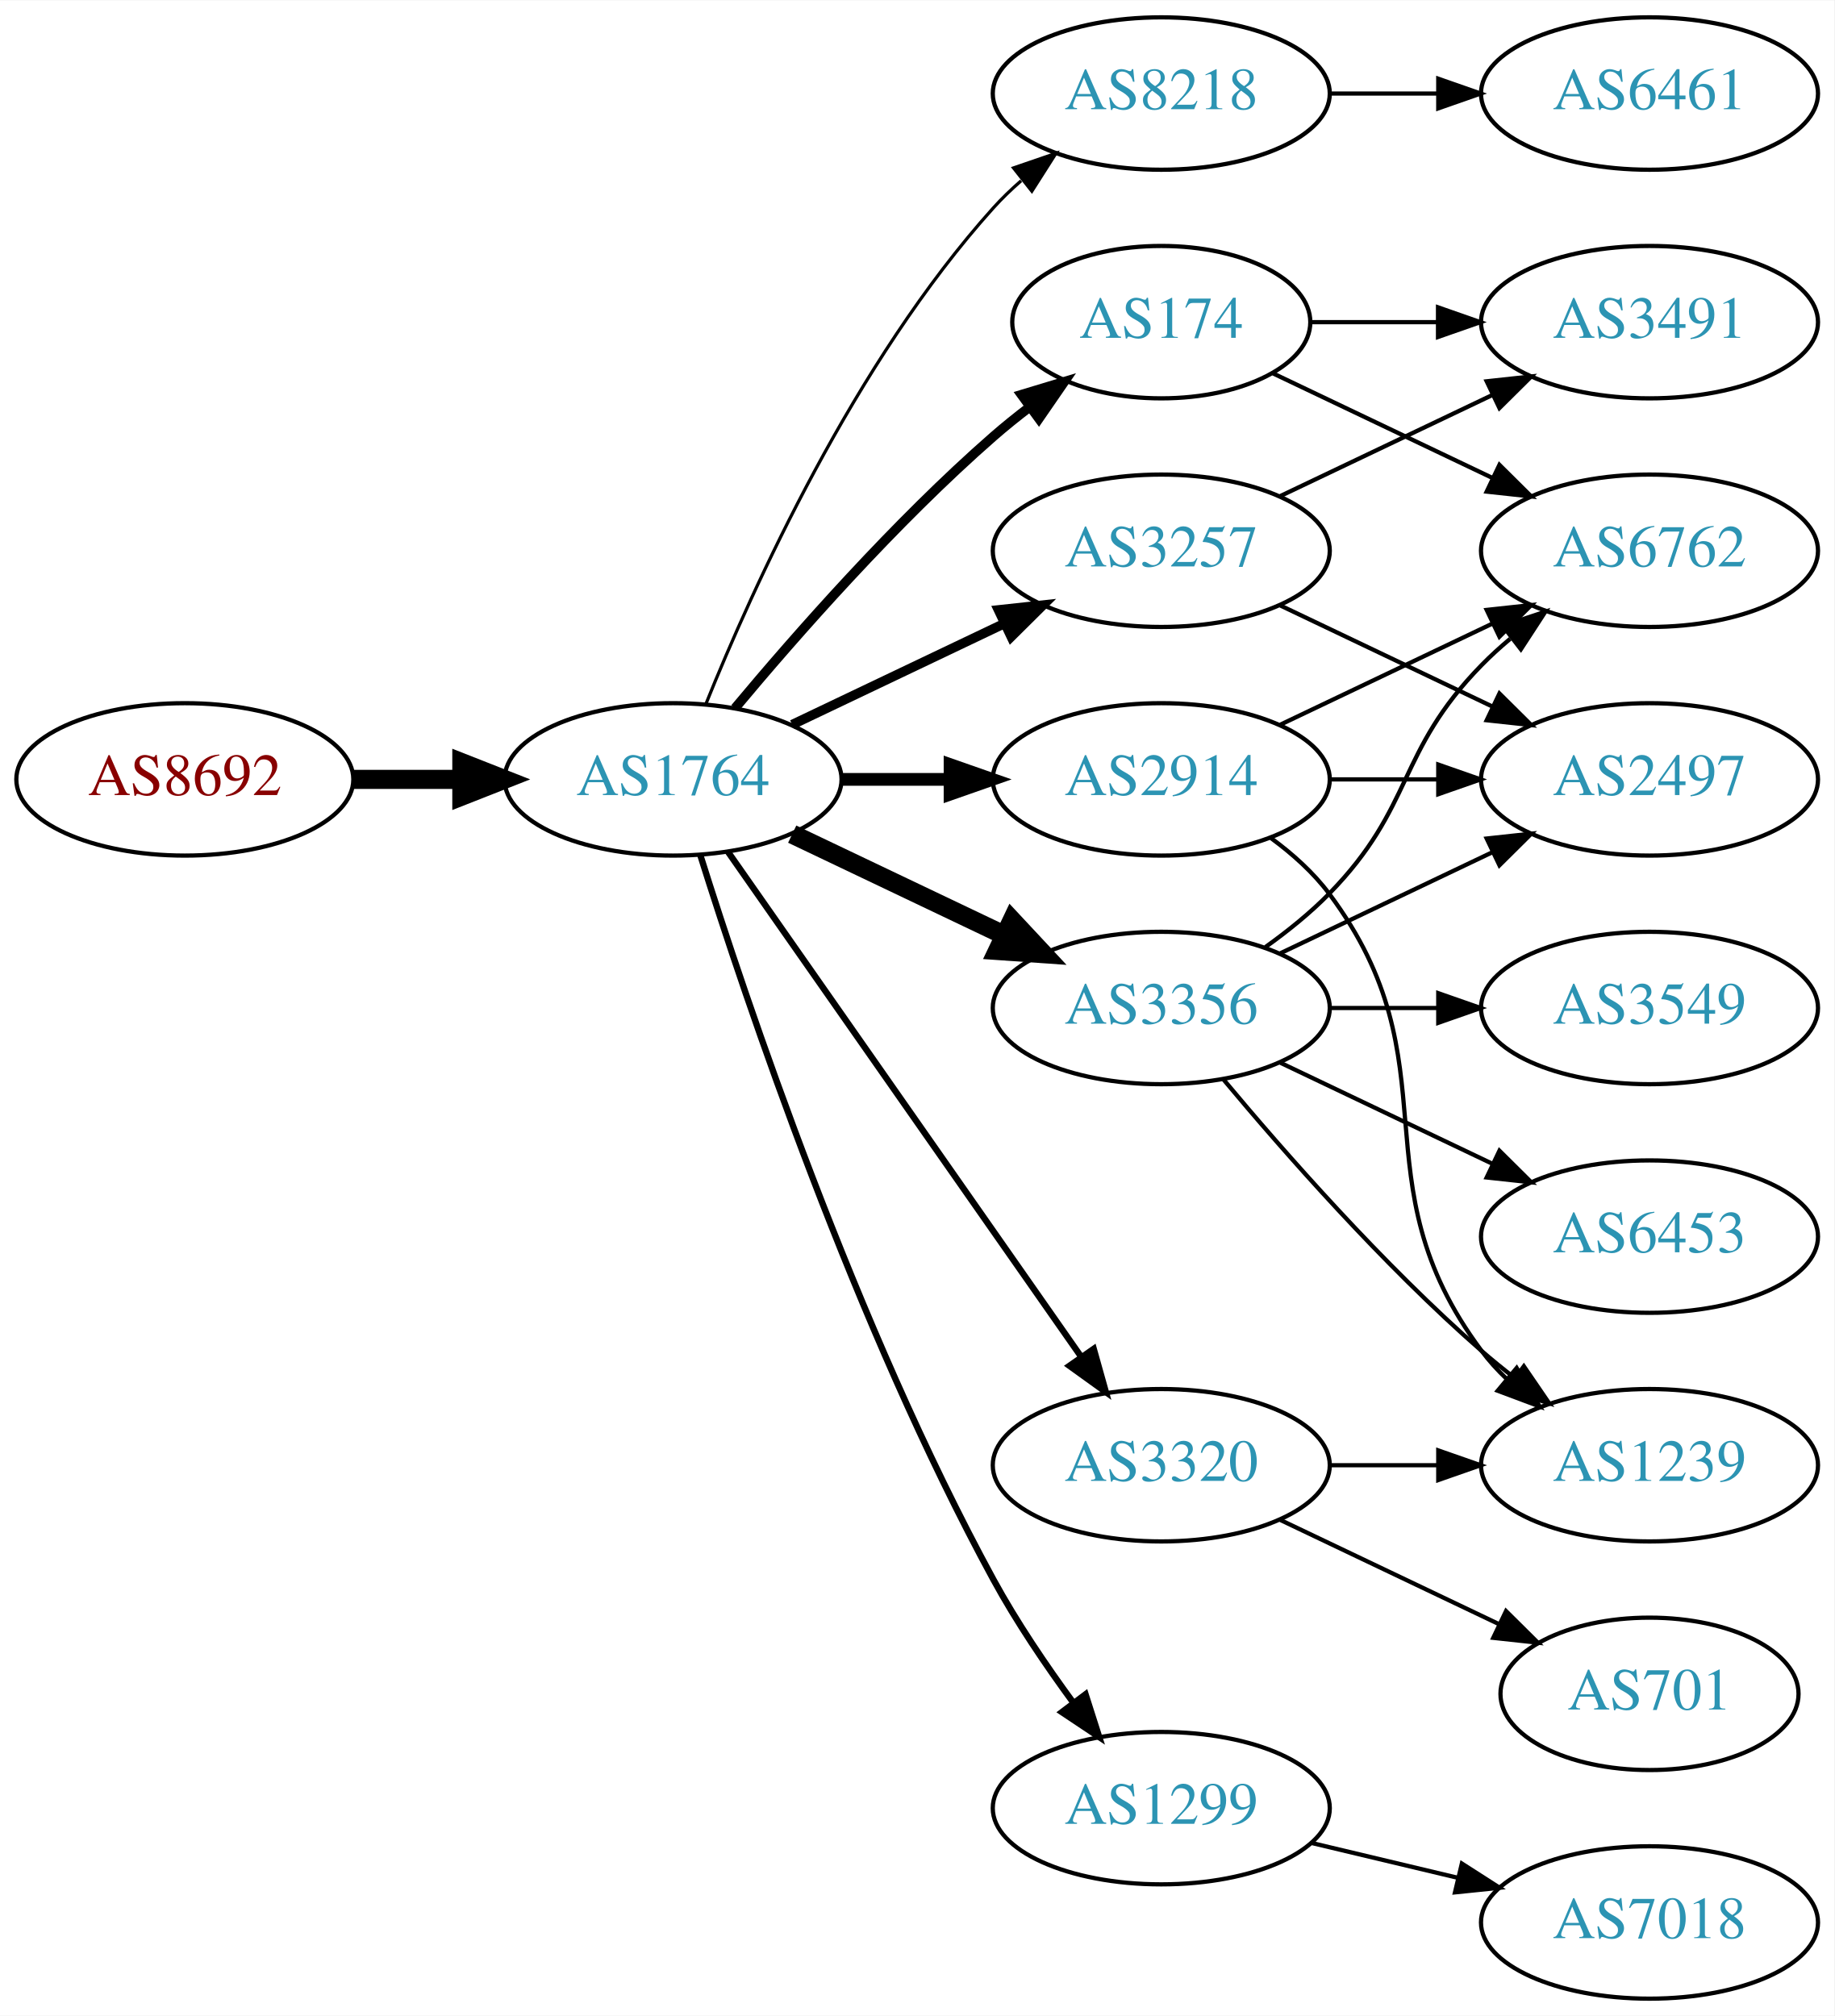
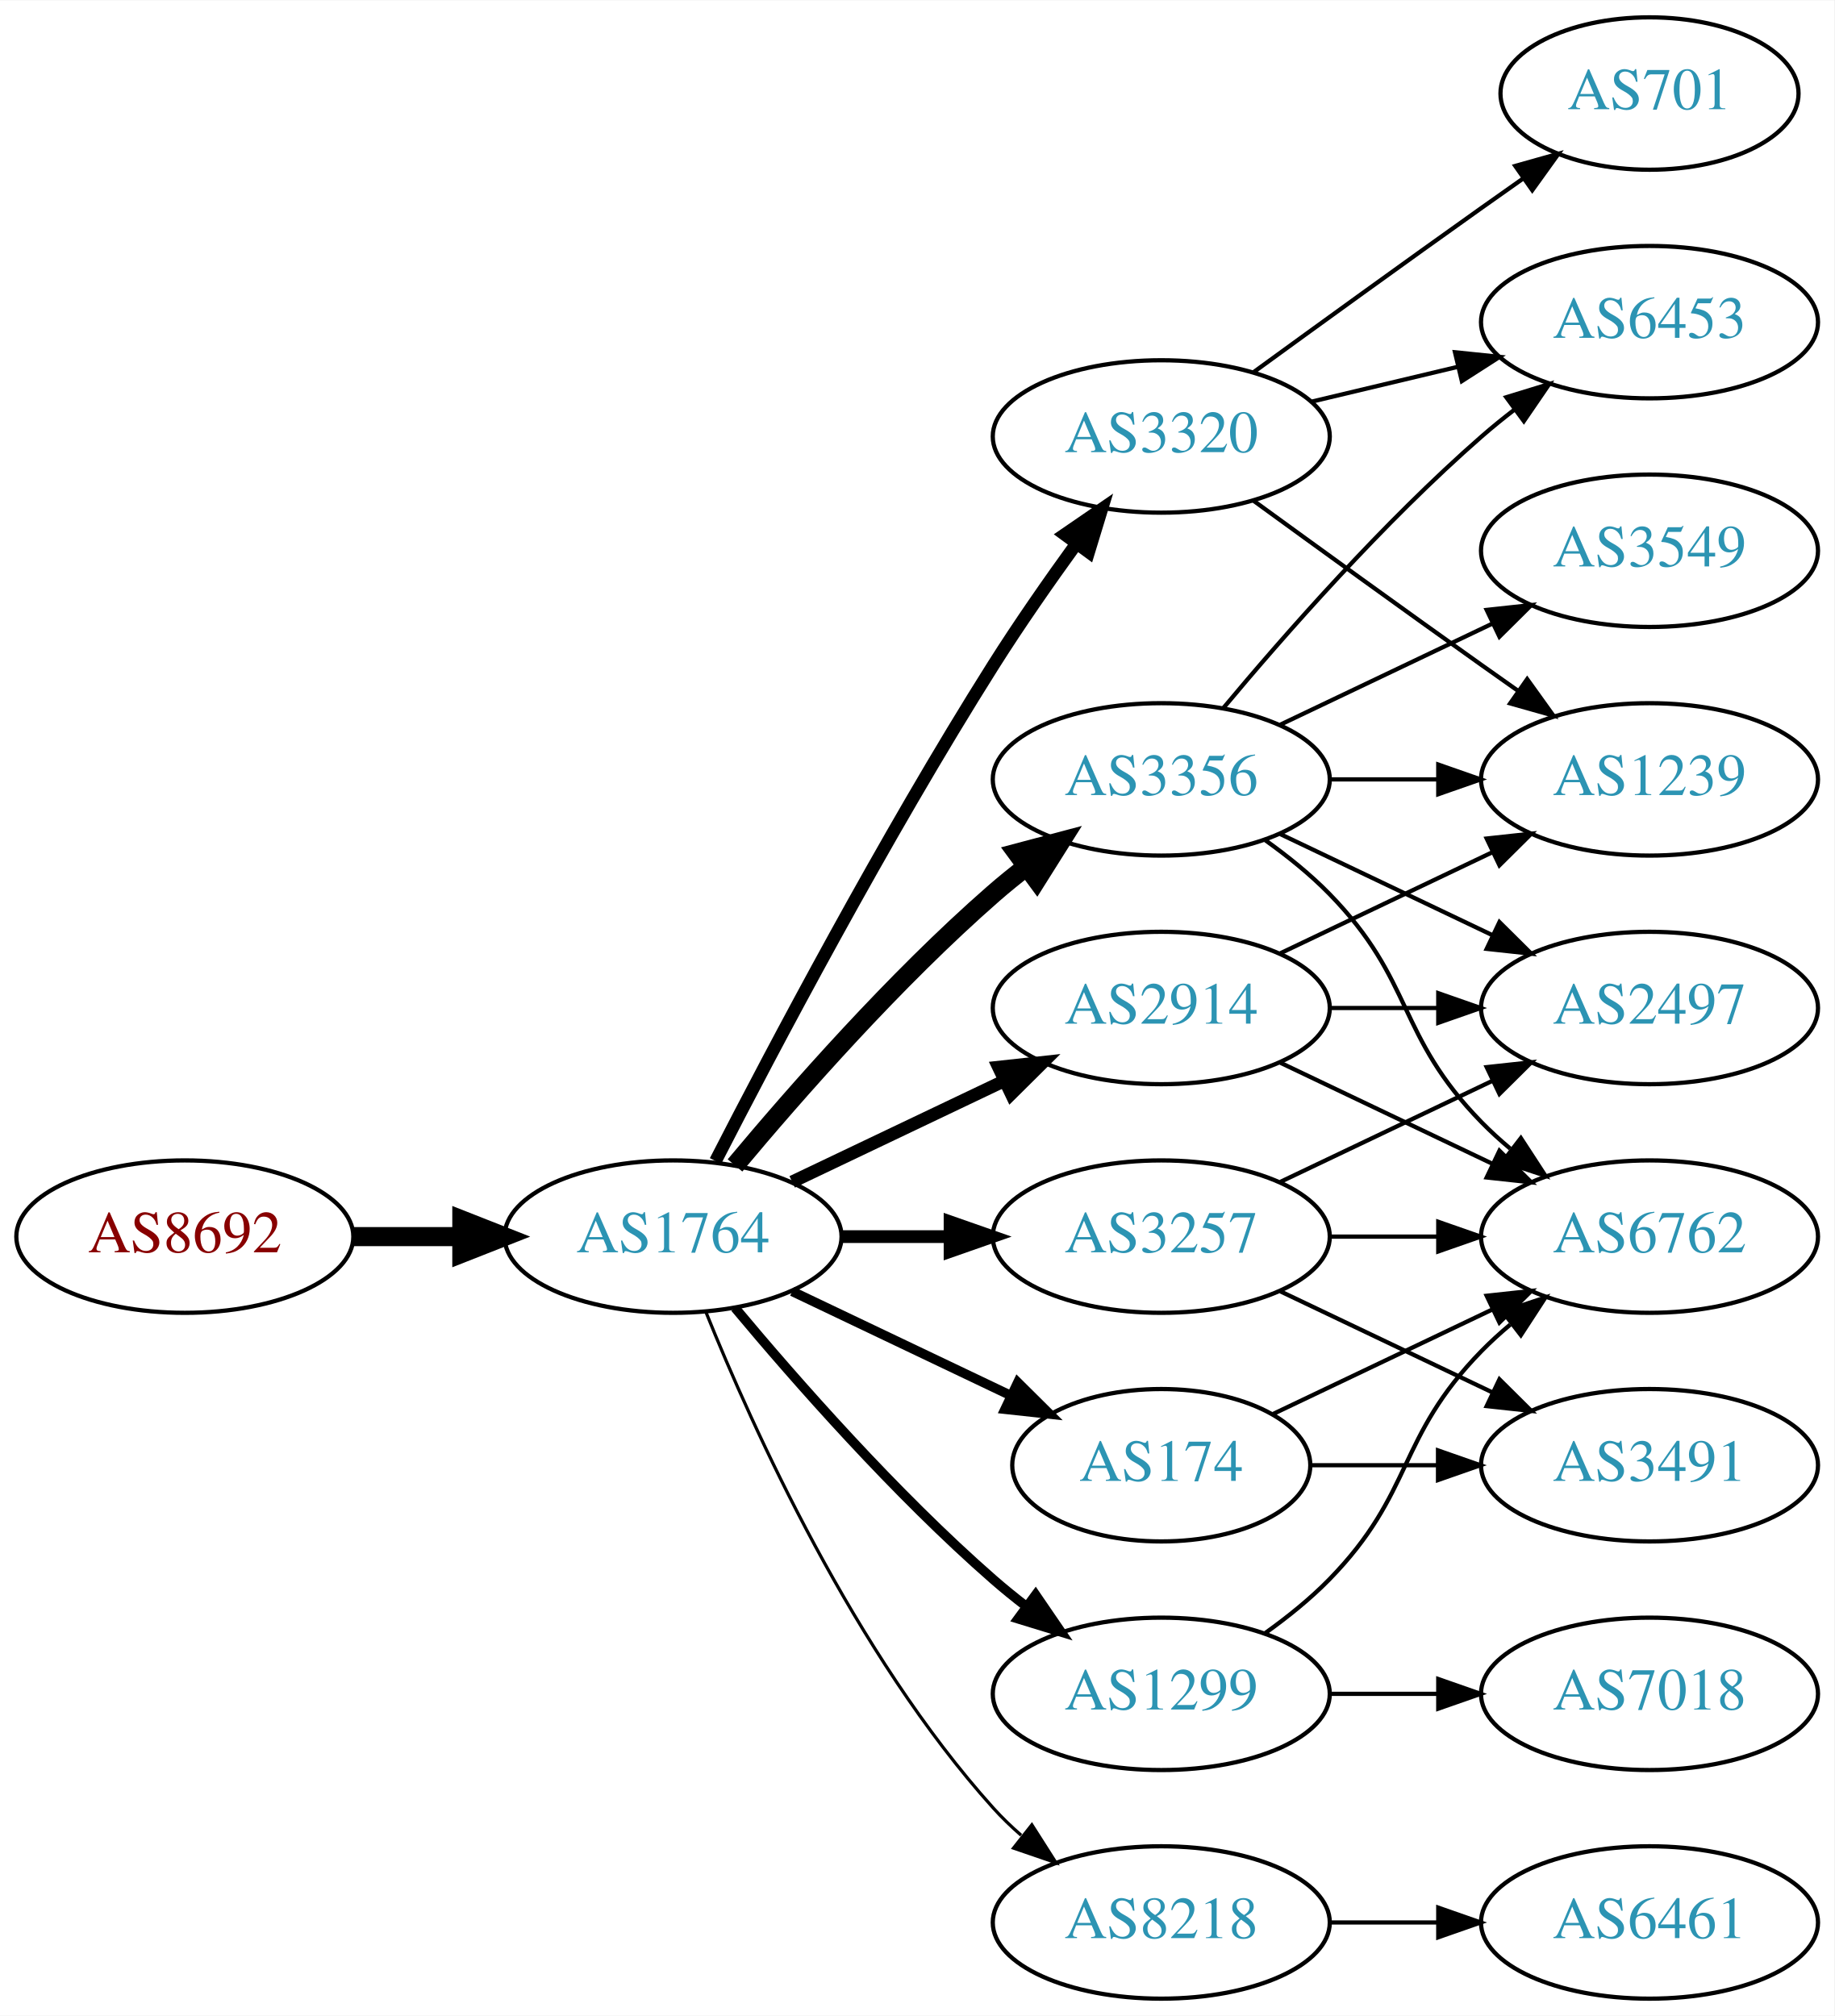
<svg xmlns="http://www.w3.org/2000/svg" xmlns:xlink="http://www.w3.org/1999/xlink" width="433pt" height="476pt" viewBox="0.00 0.00 433.17 476.00">
  <g id="graph0" class="graph" transform="scale(1 1) rotate(0) translate(4 472)">
    <polygon fill="white" stroke="none" points="-4,4 -4,-472 429.172,-472 429.172,4 -4,4" />
    <g id="node1" class="node">
      <g id="a_node1">
        <a xlink:href="/asn/8692" xlink:title="AS8692 ~ Bundesrechenzentrum GmbH [AT]">
-           <ellipse fill="#ffffff" stroke="black" cx="39.647" cy="-288" rx="39.794" ry="18" />
-           <text text-anchor="middle" x="39.647" y="-284.3" font-family="Times,serif" font-size="14.00" fill="#880000">AS8692</text>
+           <ellipse fill="#ffffff" stroke="black" cx="39.647" cy="-180" rx="39.794" ry="18" />
+           <text text-anchor="middle" x="39.647" y="-176.3" font-family="Times,serif" font-size="14.00" fill="#880000">AS8692</text>
        </a>
      </g>
    </g>
    <g id="node2" class="node">
      <g id="a_node2">
        <a xlink:href="/asn/1764" xlink:title="AS1764 ~ NEXTLAYER-AS [AT]">
-           <ellipse fill="#ffffff" stroke="black" cx="154.939" cy="-288" rx="39.794" ry="18" />
-           <text text-anchor="middle" x="154.939" y="-284.3" font-family="Times,serif" font-size="14.00" fill="#2c94b3">AS1764</text>
+           <ellipse fill="#ffffff" stroke="black" cx="154.939" cy="-180" rx="39.794" ry="18" />
+           <text text-anchor="middle" x="154.939" y="-176.3" font-family="Times,serif" font-size="14.00" fill="#2c94b3">AS1764</text>
        </a>
      </g>
    </g>
    <g id="edge1" class="edge">
-       <path fill="none" stroke="black" stroke-width="4.5" d="M79.319,-288C87.522,-288 96.286,-288 104.818,-288" />
-       <polygon fill="black" stroke="black" stroke-width="4.5" points="105.057,-291.938 115.057,-288 105.057,-284.063 105.057,-291.938" />
+       <path fill="none" stroke="black" stroke-width="4.5" d="M79.319,-180C87.522,-180 96.286,-180 104.818,-180" />
+       <polygon fill="black" stroke="black" stroke-width="4.5" points="105.057,-183.938 115.057,-180 105.057,-176.063 105.057,-183.938" />
    </g>
    <g id="node3" class="node">
      <g id="a_node3">
-         <a xlink:href="/asn/8218" xlink:title="AS8218 ~ legacy Neotelecoms [FR]">
-           <ellipse fill="#ffffff" stroke="black" cx="270.232" cy="-450" rx="39.794" ry="18" />
-           <text text-anchor="middle" x="270.232" y="-446.3" font-family="Times,serif" font-size="14.00" fill="#2c94b3">AS8218</text>
+         <a xlink:href="/asn/3356" xlink:title="AS3356 ~ Level 3 Parent, LLC [US]">
+           <ellipse fill="#ffffff" stroke="black" cx="270.232" cy="-288" rx="39.794" ry="18" />
+           <text text-anchor="middle" x="270.232" y="-284.3" font-family="Times,serif" font-size="14.00" fill="#2c94b3">AS3356</text>
        </a>
      </g>
    </g>
    <g id="edge2" class="edge">
-       <path fill="none" stroke="black" stroke-width="0.75" d="M162.687,-305.787C173.738,-333.243 197.791,-386.578 230.586,-423 232.588,-425.224 234.807,-427.363 237.14,-429.397" />
-       <polygon fill="black" stroke="black" stroke-width="0.75" points="235.338,-432.433 245.359,-435.873 239.67,-426.935 235.338,-432.433" />
+       <path fill="none" stroke="black" stroke-width="4.5" d="M169.569,-196.817C183.852,-213.929 207.398,-240.745 230.586,-261 233.052,-263.154 235.69,-265.294 238.388,-267.372" />
+       <polygon fill="black" stroke="black" stroke-width="4.5" points="236.153,-270.616 246.542,-273.37 240.82,-264.273 236.153,-270.616" />
    </g>
    <g id="node4" class="node">
      <g id="a_node4">
-         <a xlink:href="/asn/2914" xlink:title="AS2914 ~ NTT America, Inc. [US]">
-           <ellipse fill="#ffffff" stroke="black" cx="270.232" cy="-288" rx="39.794" ry="18" />
-           <text text-anchor="middle" x="270.232" y="-284.3" font-family="Times,serif" font-size="14.00" fill="#2c94b3">AS2914</text>
+         <a xlink:href="/asn/174" xlink:title="AS174 ~ Cogent Communications [US]">
+           <ellipse fill="#ffffff" stroke="black" cx="270.232" cy="-126" rx="35.194" ry="18" />
+           <text text-anchor="middle" x="270.232" y="-122.3" font-family="Times,serif" font-size="14.00" fill="#2c94b3">AS174</text>
        </a>
      </g>
    </g>
    <g id="edge3" class="edge">
-       <path fill="none" stroke="black" stroke-width="3" d="M194.612,-288C202.815,-288 211.579,-288 220.111,-288" />
-       <polygon fill="black" stroke="black" stroke-width="3" points="220.35,-291.5 230.35,-288 220.35,-284.5 220.35,-291.5" />
+       <path fill="none" stroke="black" stroke-width="2.25" d="M183.076,-167.066C198.508,-159.71 217.993,-150.423 234.528,-142.541" />
+       <polygon fill="black" stroke="black" stroke-width="2.25" points="236.349,-145.551 243.87,-138.089 233.337,-139.232 236.349,-145.551" />
    </g>
    <g id="node5" class="node">
      <g id="a_node5">
-         <a xlink:href="/asn/1299" xlink:title="AS1299 ~ Telia Carrier [EU]">
-           <ellipse fill="#ffffff" stroke="black" cx="270.232" cy="-45" rx="39.794" ry="18" />
-           <text text-anchor="middle" x="270.232" y="-41.3" font-family="Times,serif" font-size="14.00" fill="#2c94b3">AS1299</text>
+         <a xlink:href="/asn/3320" xlink:title="AS3320 ~ DTAG [DE]">
+           <ellipse fill="#ffffff" stroke="black" cx="270.232" cy="-369" rx="39.794" ry="18" />
+           <text text-anchor="middle" x="270.232" y="-365.3" font-family="Times,serif" font-size="14.00" fill="#2c94b3">AS3320</text>
        </a>
      </g>
    </g>
    <g id="edge4" class="edge">
-       <path fill="none" stroke="black" stroke-width="1.5" d="M161.36,-270.159C172.132,-235.854 198.023,-158.797 230.586,-99 236.018,-89.026 242.992,-78.731 249.517,-69.84" />
-       <polygon fill="black" stroke="black" stroke-width="1.5" points="252.351,-71.895 255.571,-61.802 246.759,-67.684 252.351,-71.895" />
+       <path fill="none" stroke="black" stroke-width="3" d="M164.966,-197.852C178.402,-224.055 204.851,-274.237 230.586,-315 236.649,-324.604 243.769,-334.813 250.234,-343.739" />
+       <polygon fill="black" stroke="black" stroke-width="3" points="247.441,-345.848 256.176,-351.843 253.085,-341.709 247.441,-345.848" />
    </g>
    <g id="node6" class="node">
      <g id="a_node6">
-         <a xlink:href="/asn/3257" xlink:title="AS3257 ~ GTT [DE]">
-           <ellipse fill="#ffffff" stroke="black" cx="270.232" cy="-342" rx="39.794" ry="18" />
-           <text text-anchor="middle" x="270.232" y="-338.3" font-family="Times,serif" font-size="14.00" fill="#2c94b3">AS3257</text>
+         <a xlink:href="/asn/1299" xlink:title="AS1299 ~ Telia Carrier [EU]">
+           <ellipse fill="#ffffff" stroke="black" cx="270.232" cy="-72" rx="39.794" ry="18" />
+           <text text-anchor="middle" x="270.232" y="-68.3" font-family="Times,serif" font-size="14.00" fill="#2c94b3">AS1299</text>
        </a>
      </g>
    </g>
    <g id="edge5" class="edge">
-       <path fill="none" stroke="black" stroke-width="2.25" d="M183.076,-300.934C198.07,-308.081 216.891,-317.052 233.114,-324.785" />
-       <polygon fill="black" stroke="black" stroke-width="2.25" points="231.784,-328.028 242.317,-329.171 234.796,-321.709 231.784,-328.028" />
+       <path fill="none" stroke="black" stroke-width="2.25" d="M169.569,-163.183C183.852,-146.071 207.398,-119.255 230.586,-99 233.052,-96.846 235.69,-94.706 238.388,-92.628" />
+       <polygon fill="black" stroke="black" stroke-width="2.25" points="240.561,-95.375 246.542,-86.63 236.413,-89.736 240.561,-95.375" />
    </g>
    <g id="node7" class="node">
      <g id="a_node7">
-         <a xlink:href="/asn/3356" xlink:title="AS3356 ~ Level 3 Parent, LLC [US]">
-           <ellipse fill="#ffffff" stroke="black" cx="270.232" cy="-234" rx="39.794" ry="18" />
-           <text text-anchor="middle" x="270.232" y="-230.3" font-family="Times,serif" font-size="14.00" fill="#2c94b3">AS3356</text>
+         <a xlink:href="/asn/8218" xlink:title="AS8218 ~ legacy Neotelecoms [FR]">
+           <ellipse fill="#ffffff" stroke="black" cx="270.232" cy="-18" rx="39.794" ry="18" />
+           <text text-anchor="middle" x="270.232" y="-14.3" font-family="Times,serif" font-size="14.00" fill="#2c94b3">AS8218</text>
        </a>
      </g>
    </g>
    <g id="edge6" class="edge">
-       <path fill="none" stroke="black" stroke-width="4.5" d="M183.076,-275.066C198.07,-267.919 216.891,-258.948 233.114,-251.215" />
-       <polygon fill="black" stroke="black" stroke-width="4.5" points="234.985,-254.686 242.317,-246.829 231.596,-247.577 234.985,-254.686" />
+       <path fill="none" stroke="black" stroke-width="0.75" d="M162.687,-162.213C173.738,-134.757 197.791,-81.422 230.586,-45 232.588,-42.776 234.807,-40.637 237.14,-38.603" />
+       <polygon fill="black" stroke="black" stroke-width="0.75" points="239.67,-41.065 245.359,-32.127 235.338,-35.567 239.67,-41.065" />
    </g>
    <g id="node8" class="node">
      <g id="a_node8">
-         <a xlink:href="/asn/3320" xlink:title="AS3320 ~ DTAG [DE]">
-           <ellipse fill="#ffffff" stroke="black" cx="270.232" cy="-126" rx="39.794" ry="18" />
-           <text text-anchor="middle" x="270.232" y="-122.3" font-family="Times,serif" font-size="14.00" fill="#2c94b3">AS3320</text>
+         <a xlink:href="/asn/3257" xlink:title="AS3257 ~ GTT [DE]">
+           <ellipse fill="#ffffff" stroke="black" cx="270.232" cy="-180" rx="39.794" ry="18" />
+           <text text-anchor="middle" x="270.232" y="-176.3" font-family="Times,serif" font-size="14.00" fill="#2c94b3">AS3257</text>
        </a>
      </g>
    </g>
    <g id="edge7" class="edge">
-       <path fill="none" stroke="black" stroke-width="1.5" d="M167.85,-270.969C187.771,-242.483 227.961,-185.015 251.311,-151.626" />
-       <polygon fill="black" stroke="black" stroke-width="1.5" points="254.278,-153.491 257.141,-143.29 248.542,-149.479 254.278,-153.491" />
+       <path fill="none" stroke="black" stroke-width="3" d="M194.612,-180C202.815,-180 211.579,-180 220.111,-180" />
+       <polygon fill="black" stroke="black" stroke-width="3" points="220.35,-183.5 230.35,-180 220.35,-176.5 220.35,-183.5" />
    </g>
    <g id="node9" class="node">
      <g id="a_node9">
-         <a xlink:href="/asn/174" xlink:title="AS174 ~ Cogent Communications [US]">
-           <ellipse fill="#ffffff" stroke="black" cx="270.232" cy="-396" rx="35.194" ry="18" />
-           <text text-anchor="middle" x="270.232" y="-392.3" font-family="Times,serif" font-size="14.00" fill="#2c94b3">AS174</text>
+         <a xlink:href="/asn/2914" xlink:title="AS2914 ~ NTT America, Inc. [US]">
+           <ellipse fill="#ffffff" stroke="black" cx="270.232" cy="-234" rx="39.794" ry="18" />
+           <text text-anchor="middle" x="270.232" y="-230.3" font-family="Times,serif" font-size="14.00" fill="#2c94b3">AS2914</text>
        </a>
      </g>
    </g>
    <g id="edge8" class="edge">
-       <path fill="none" stroke="black" stroke-width="2.25" d="M169.569,-304.817C183.852,-321.929 207.398,-348.745 230.586,-369 233.256,-371.332 236.128,-373.648 239.059,-375.886" />
-       <polygon fill="black" stroke="black" stroke-width="2.25" points="237.209,-378.87 247.35,-381.939 241.337,-373.216 237.209,-378.87" />
+       <path fill="none" stroke="black" stroke-width="3" d="M183.076,-192.934C198.07,-200.081 216.891,-209.052 233.114,-216.785" />
+       <polygon fill="black" stroke="black" stroke-width="3" points="231.784,-220.028 242.317,-221.171 234.796,-213.709 231.784,-220.028" />
    </g>
    <g id="node10" class="node">
      <g id="a_node10">
-         <a xlink:href="/asn/6461" xlink:title="AS6461 ~ Zayo Bandwidth [US]">
-           <ellipse fill="#ffffff" stroke="black" cx="385.525" cy="-450" rx="39.794" ry="18" />
-           <text text-anchor="middle" x="385.525" y="-446.3" font-family="Times,serif" font-size="14.00" fill="#2c94b3">AS6461</text>
-         </a>
-       </g>
-     </g>
-     <g id="edge9" class="edge">
-       <path fill="none" stroke="black" d="M309.905,-450C318.108,-450 326.872,-450 335.404,-450" />
-       <polygon fill="black" stroke="black" points="335.643,-453.5 345.643,-450 335.643,-446.5 335.643,-453.5" />
-     </g>
-     <g id="node13" class="node">
-       <g id="a_node13">
-         <a xlink:href="/asn/2497" xlink:title="AS2497 ~ Internet Initiative Japan Inc. [JP]">
+         <a xlink:href="/asn/1239" xlink:title="AS1239 ~ Sprint [US]">
          <ellipse fill="#ffffff" stroke="black" cx="385.525" cy="-288" rx="39.794" ry="18" />
-           <text text-anchor="middle" x="385.525" y="-284.3" font-family="Times,serif" font-size="14.00" fill="#2c94b3">AS2497</text>
-         </a>
-       </g>
-     </g>
-     <g id="edge18" class="edge">
+           <text text-anchor="middle" x="385.525" y="-284.3" font-family="Times,serif" font-size="14.00" fill="#2c94b3">AS1239</text>
+         </a>
+       </g>
+     </g>
+     <g id="edge16" class="edge">
      <path fill="none" stroke="black" d="M309.905,-288C318.108,-288 326.872,-288 335.404,-288" />
      <polygon fill="black" stroke="black" points="335.643,-291.5 345.643,-288 335.643,-284.5 335.643,-291.5" />
+     </g>
+     <g id="node12" class="node">
+       <g id="a_node12">
+         <a xlink:href="/asn/6453" xlink:title="AS6453 ~ TATA COMMUNICATIONS (AMERICA) INC [US]">
+           <ellipse fill="#ffffff" stroke="black" cx="385.525" cy="-396" rx="39.794" ry="18" />
+           <text text-anchor="middle" x="385.525" y="-392.3" font-family="Times,serif" font-size="14.00" fill="#2c94b3">AS6453</text>
+         </a>
+       </g>
+     </g>
+     <g id="edge18" class="edge">
+       <path fill="none" stroke="black" d="M284.862,-304.817C299.145,-321.929 322.691,-348.745 345.879,-369 348.345,-371.154 350.983,-373.294 353.681,-375.372" />
+       <polygon fill="black" stroke="black" points="351.706,-378.264 361.835,-381.37 355.854,-372.625 351.706,-378.264" />
+     </g>
+     <g id="node14" class="node">
+       <g id="a_node14">
+         <a xlink:href="/asn/2497" xlink:title="AS2497 ~ Internet Initiative Japan Inc. [JP]">
+           <ellipse fill="#ffffff" stroke="black" cx="385.525" cy="-234" rx="39.794" ry="18" />
+           <text text-anchor="middle" x="385.525" y="-230.3" font-family="Times,serif" font-size="14.00" fill="#2c94b3">AS2497</text>
+         </a>
+       </g>
+     </g>
+     <g id="edge17" class="edge">
+       <path fill="none" stroke="black" d="M298.369,-275.066C313.363,-267.919 332.184,-258.948 348.407,-251.215" />
+       <polygon fill="black" stroke="black" points="350.089,-254.291 357.61,-246.829 347.077,-247.972 350.089,-254.291" />
    </g>
    <g id="node15" class="node">
      <g id="a_node15">
        <a xlink:href="/asn/6762" xlink:title="AS6762 ~ TELECOM ITALIA SPARKLE S.p.A. [IT]">
+           <ellipse fill="#ffffff" stroke="black" cx="385.525" cy="-180" rx="39.794" ry="18" />
+           <text text-anchor="middle" x="385.525" y="-176.3" font-family="Times,serif" font-size="14.00" fill="#2c94b3">AS6762</text>
+         </a>
+       </g>
+     </g>
+     <g id="edge20" class="edge">
+       <path fill="none" stroke="black" d="M294.826,-273.611C300.082,-269.852 305.414,-265.563 309.879,-261 330.051,-240.383 325.706,-227.617 345.879,-207 347.972,-204.861 350.255,-202.782 352.632,-200.79" />
+       <polygon fill="black" stroke="black" points="355.15,-203.268 360.931,-194.389 350.875,-197.725 355.15,-203.268" />
+     </g>
+     <g id="node17" class="node">
+       <g id="a_node17">
+         <a xlink:href="/asn/3549" xlink:title="AS3549 ~ Level 3 Parent, LLC [US]">
          <ellipse fill="#ffffff" stroke="black" cx="385.525" cy="-342" rx="39.794" ry="18" />
-           <text text-anchor="middle" x="385.525" y="-338.3" font-family="Times,serif" font-size="14.00" fill="#2c94b3">AS6762</text>
-         </a>
-       </g>
-     </g>
-     <g id="edge17" class="edge">
+           <text text-anchor="middle" x="385.525" y="-338.3" font-family="Times,serif" font-size="14.00" fill="#2c94b3">AS3549</text>
+         </a>
+       </g>
+     </g>
+     <g id="edge19" class="edge">
      <path fill="none" stroke="black" d="M298.369,-300.934C313.363,-308.081 332.184,-317.052 348.407,-324.785" />
      <polygon fill="black" stroke="black" points="347.077,-328.028 357.61,-329.171 350.089,-321.709 347.077,-328.028" />
    </g>
+     <g id="edge22" class="edge">
+       <path fill="none" stroke="black" d="M296.658,-138.119C311.96,-145.413 331.684,-154.814 348.565,-162.86" />
+       <polygon fill="black" stroke="black" points="347.073,-166.026 357.606,-167.169 350.085,-159.707 347.073,-166.026" />
+     </g>
    <g id="node16" class="node">
      <g id="a_node16">
-         <a xlink:href="/asn/1239" xlink:title="AS1239 ~ Sprint [US]">
+         <a xlink:href="/asn/3491" xlink:title="AS3491 ~ PCCW Global, Inc. [US]">
          <ellipse fill="#ffffff" stroke="black" cx="385.525" cy="-126" rx="39.794" ry="18" />
-           <text text-anchor="middle" x="385.525" y="-122.3" font-family="Times,serif" font-size="14.00" fill="#2c94b3">AS1239</text>
-         </a>
-       </g>
-     </g>
-     <g id="edge16" class="edge">
-       <path fill="none" stroke="black" d="M296.163,-274.118C301.239,-270.389 306.157,-265.984 309.879,-261 340.15,-220.458 315.607,-193.542 345.879,-153 347.623,-150.664 349.631,-148.455 351.794,-146.383" />
-       <polygon fill="black" stroke="black" points="354.154,-148.973 359.595,-139.882 349.672,-143.595 354.154,-148.973" />
+           <text text-anchor="middle" x="385.525" y="-122.3" font-family="Times,serif" font-size="14.00" fill="#2c94b3">AS3491</text>
+         </a>
+       </g>
+     </g>
+     <g id="edge21" class="edge">
+       <path fill="none" stroke="black" d="M305.531,-126C314.909,-126 325.259,-126 335.294,-126" />
+       <polygon fill="black" stroke="black" points="335.582,-129.5 345.582,-126 335.582,-122.5 335.582,-129.5" />
+     </g>
+     <g id="edge9" class="edge">
+       <path fill="none" stroke="black" d="M292.081,-353.778C307.015,-342.909 327.628,-327.975 345.879,-315 348.699,-312.995 351.642,-310.915 354.59,-308.841" />
+       <polygon fill="black" stroke="black" points="356.637,-311.681 362.815,-303.074 352.618,-305.95 356.637,-311.681" />
    </g>
    <g id="node11" class="node">
      <g id="a_node11">
-         <a xlink:href="/asn/7018" xlink:title="AS7018 ~ AT&amp;T Services, Inc. [US]">
-           <ellipse fill="#ffffff" stroke="black" cx="385.525" cy="-18" rx="39.794" ry="18" />
-           <text text-anchor="middle" x="385.525" y="-14.3" font-family="Times,serif" font-size="14.00" fill="#2c94b3">AS7018</text>
+         <a xlink:href="/asn/701" xlink:title="AS701 ~ UUNET [US]">
+           <ellipse fill="#ffffff" stroke="black" cx="385.525" cy="-450" rx="35.194" ry="18" />
+           <text text-anchor="middle" x="385.525" y="-446.3" font-family="Times,serif" font-size="14.00" fill="#2c94b3">AS701</text>
        </a>
      </g>
    </g>
    <g id="edge10" class="edge">
-       <path fill="none" stroke="black" d="M305.84,-36.752C316.711,-34.162 328.865,-31.265 340.308,-28.538" />
-       <polygon fill="black" stroke="black" points="341.214,-31.92 350.13,-26.197 339.591,-25.111 341.214,-31.92" />
-     </g>
-     <g id="edge21" class="edge">
-       <path fill="none" stroke="black" d="M298.369,-329.066C313.363,-321.919 332.184,-312.948 348.407,-305.215" />
-       <polygon fill="black" stroke="black" points="350.089,-308.291 357.61,-300.829 347.077,-301.972 350.089,-308.291" />
+       <path fill="none" stroke="black" d="M292.081,-384.222C307.015,-395.091 327.628,-410.025 345.879,-423 349.089,-425.282 352.458,-427.661 355.813,-430.018" />
+       <polygon fill="black" stroke="black" points="353.825,-432.899 364.023,-435.77 357.841,-427.166 353.825,-432.899" />
+     </g>
+     <g id="edge11" class="edge">
+       <path fill="none" stroke="black" d="M305.84,-377.248C316.711,-379.838 328.865,-382.735 340.308,-385.462" />
+       <polygon fill="black" stroke="black" points="339.591,-388.889 350.13,-387.803 341.214,-382.08 339.591,-388.889" />
+     </g>
+     <g id="edge27" class="edge">
+       <path fill="none" stroke="black" d="M294.826,-86.389C300.082,-90.148 305.414,-94.437 309.879,-99 330.051,-119.617 325.706,-132.383 345.879,-153 347.972,-155.139 350.255,-157.218 352.632,-159.21" />
+       <polygon fill="black" stroke="black" points="350.875,-162.275 360.931,-165.611 355.15,-156.732 350.875,-162.275" />
    </g>
    <g id="node18" class="node">
      <g id="a_node18">
-         <a xlink:href="/asn/3491" xlink:title="AS3491 ~ PCCW Global, Inc. [US]">
-           <ellipse fill="#ffffff" stroke="black" cx="385.525" cy="-396" rx="39.794" ry="18" />
-           <text text-anchor="middle" x="385.525" y="-392.3" font-family="Times,serif" font-size="14.00" fill="#2c94b3">AS3491</text>
-         </a>
-       </g>
-     </g>
-     <g id="edge22" class="edge">
-       <path fill="none" stroke="black" d="M298.369,-354.934C313.363,-362.081 332.184,-371.052 348.407,-378.785" />
-       <polygon fill="black" stroke="black" points="347.077,-382.028 357.61,-383.171 350.089,-375.709 347.077,-382.028" />
-     </g>
-     <g id="node12" class="node">
-       <g id="a_node12">
-         <a xlink:href="/asn/3549" xlink:title="AS3549 ~ Level 3 Parent, LLC [US]">
-           <ellipse fill="#ffffff" stroke="black" cx="385.525" cy="-234" rx="39.794" ry="18" />
-           <text text-anchor="middle" x="385.525" y="-230.3" font-family="Times,serif" font-size="14.00" fill="#2c94b3">AS3549</text>
-         </a>
-       </g>
-     </g>
-     <g id="edge11" class="edge">
+         <a xlink:href="/asn/7018" xlink:title="AS7018 ~ AT&amp;T Services, Inc. [US]">
+           <ellipse fill="#ffffff" stroke="black" cx="385.525" cy="-72" rx="39.794" ry="18" />
+           <text text-anchor="middle" x="385.525" y="-68.3" font-family="Times,serif" font-size="14.00" fill="#2c94b3">AS7018</text>
+         </a>
+       </g>
+     </g>
+     <g id="edge26" class="edge">
+       <path fill="none" stroke="black" d="M309.905,-72C318.108,-72 326.872,-72 335.404,-72" />
+       <polygon fill="black" stroke="black" points="335.643,-75.5 345.643,-72 335.643,-68.5 335.643,-75.5" />
+     </g>
+     <g id="node13" class="node">
+       <g id="a_node13">
+         <a xlink:href="/asn/6461" xlink:title="AS6461 ~ Zayo Bandwidth [US]">
+           <ellipse fill="#ffffff" stroke="black" cx="385.525" cy="-18" rx="39.794" ry="18" />
+           <text text-anchor="middle" x="385.525" y="-14.3" font-family="Times,serif" font-size="14.00" fill="#2c94b3">AS6461</text>
+         </a>
+       </g>
+     </g>
+     <g id="edge12" class="edge">
+       <path fill="none" stroke="black" d="M309.905,-18C318.108,-18 326.872,-18 335.404,-18" />
+       <polygon fill="black" stroke="black" points="335.643,-21.5 345.643,-18 335.643,-14.5 335.643,-21.5" />
+     </g>
+     <g id="edge13" class="edge">
+       <path fill="none" stroke="black" d="M298.369,-192.934C313.363,-200.081 332.184,-209.052 348.407,-216.785" />
+       <polygon fill="black" stroke="black" points="347.077,-220.028 357.61,-221.171 350.089,-213.709 347.077,-220.028" />
+     </g>
+     <g id="edge14" class="edge">
+       <path fill="none" stroke="black" d="M309.905,-180C318.108,-180 326.872,-180 335.404,-180" />
+       <polygon fill="black" stroke="black" points="335.643,-183.5 345.643,-180 335.643,-176.5 335.643,-183.5" />
+     </g>
+     <g id="edge15" class="edge">
+       <path fill="none" stroke="black" d="M298.369,-167.066C313.363,-159.919 332.184,-150.948 348.407,-143.215" />
+       <polygon fill="black" stroke="black" points="350.089,-146.291 357.61,-138.829 347.077,-139.972 350.089,-146.291" />
+     </g>
+     <g id="edge25" class="edge">
+       <path fill="none" stroke="black" d="M298.369,-246.934C313.363,-254.081 332.184,-263.052 348.407,-270.785" />
+       <polygon fill="black" stroke="black" points="347.077,-274.028 357.61,-275.171 350.089,-267.709 347.077,-274.028" />
+     </g>
+     <g id="edge24" class="edge">
      <path fill="none" stroke="black" d="M309.905,-234C318.108,-234 326.872,-234 335.404,-234" />
      <polygon fill="black" stroke="black" points="335.643,-237.5 345.643,-234 335.643,-230.5 335.643,-237.5" />
    </g>
-     <g id="edge12" class="edge">
-       <path fill="none" stroke="black" d="M298.369,-246.934C313.363,-254.081 332.184,-263.052 348.407,-270.785" />
-       <polygon fill="black" stroke="black" points="347.077,-274.028 357.61,-275.171 350.089,-267.709 347.077,-274.028" />
-     </g>
-     <g id="node14" class="node">
-       <g id="a_node14">
-         <a xlink:href="/asn/6453" xlink:title="AS6453 ~ TATA COMMUNICATIONS (AMERICA) INC [US]">
-           <ellipse fill="#ffffff" stroke="black" cx="385.525" cy="-180" rx="39.794" ry="18" />
-           <text text-anchor="middle" x="385.525" y="-176.3" font-family="Times,serif" font-size="14.00" fill="#2c94b3">AS6453</text>
-         </a>
-       </g>
-     </g>
-     <g id="edge13" class="edge">
+     <g id="edge23" class="edge">
      <path fill="none" stroke="black" d="M298.369,-221.066C313.363,-213.919 332.184,-204.948 348.407,-197.215" />
      <polygon fill="black" stroke="black" points="350.089,-200.291 357.61,-192.829 347.077,-193.972 350.089,-200.291" />
    </g>
-     <g id="edge14" class="edge">
-       <path fill="none" stroke="black" d="M294.826,-248.389C300.082,-252.148 305.414,-256.437 309.879,-261 330.051,-281.617 325.706,-294.383 345.879,-315 347.972,-317.139 350.255,-319.218 352.632,-321.21" />
-       <polygon fill="black" stroke="black" points="350.875,-324.275 360.931,-327.611 355.15,-318.732 350.875,-324.275" />
-     </g>
-     <g id="edge15" class="edge">
-       <path fill="none" stroke="black" d="M284.862,-217.183C299.145,-200.071 322.691,-173.255 345.879,-153 348.345,-150.846 350.983,-148.706 353.681,-146.628" />
-       <polygon fill="black" stroke="black" points="355.854,-149.375 361.835,-140.63 351.706,-143.736 355.854,-149.375" />
-     </g>
-     <g id="edge20" class="edge">
-       <path fill="none" stroke="black" d="M309.905,-126C318.108,-126 326.872,-126 335.404,-126" />
-       <polygon fill="black" stroke="black" points="335.643,-129.5 345.643,-126 335.643,-122.5 335.643,-129.5" />
-     </g>
-     <g id="node17" class="node">
-       <g id="a_node17">
-         <a xlink:href="/asn/701" xlink:title="AS701 ~ UUNET [US]">
-           <ellipse fill="#ffffff" stroke="black" cx="385.525" cy="-72" rx="35.194" ry="18" />
-           <text text-anchor="middle" x="385.525" y="-68.3" font-family="Times,serif" font-size="14.00" fill="#2c94b3">AS701</text>
-         </a>
-       </g>
-     </g>
-     <g id="edge19" class="edge">
-       <path fill="none" stroke="black" d="M298.369,-113.066C313.801,-105.71 333.286,-96.423 349.821,-88.541" />
-       <polygon fill="black" stroke="black" points="351.642,-91.551 359.163,-84.089 348.63,-85.232 351.642,-91.551" />
-     </g>
-     <g id="edge24" class="edge">
-       <path fill="none" stroke="black" d="M296.658,-383.881C311.96,-376.587 331.684,-367.186 348.565,-359.14" />
-       <polygon fill="black" stroke="black" points="350.085,-362.293 357.606,-354.831 347.073,-355.974 350.085,-362.293" />
-     </g>
-     <g id="edge23" class="edge">
-       <path fill="none" stroke="black" d="M305.531,-396C314.909,-396 325.259,-396 335.294,-396" />
-       <polygon fill="black" stroke="black" points="335.582,-399.5 345.582,-396 335.582,-392.5 335.582,-399.5" />
-     </g>
  </g>
</svg>
